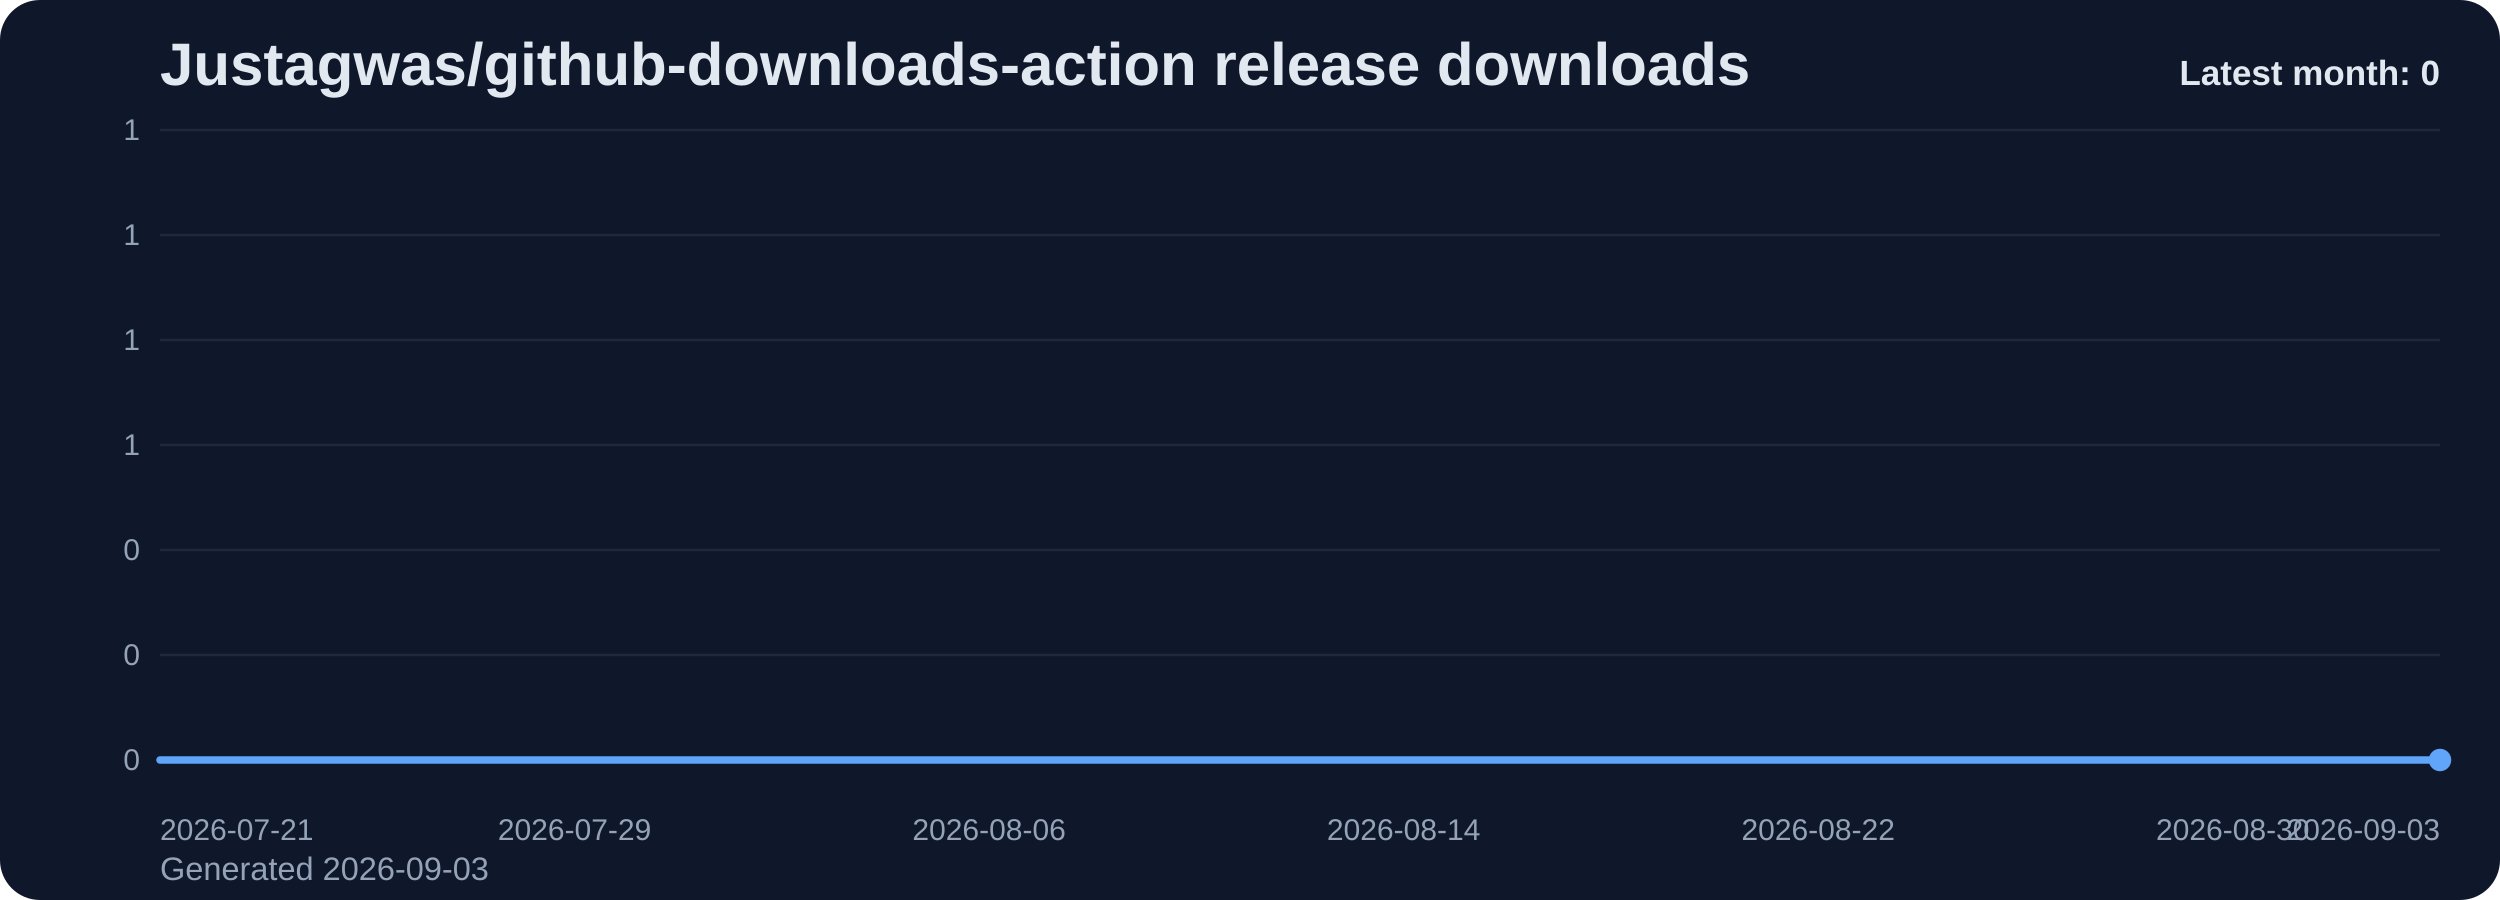
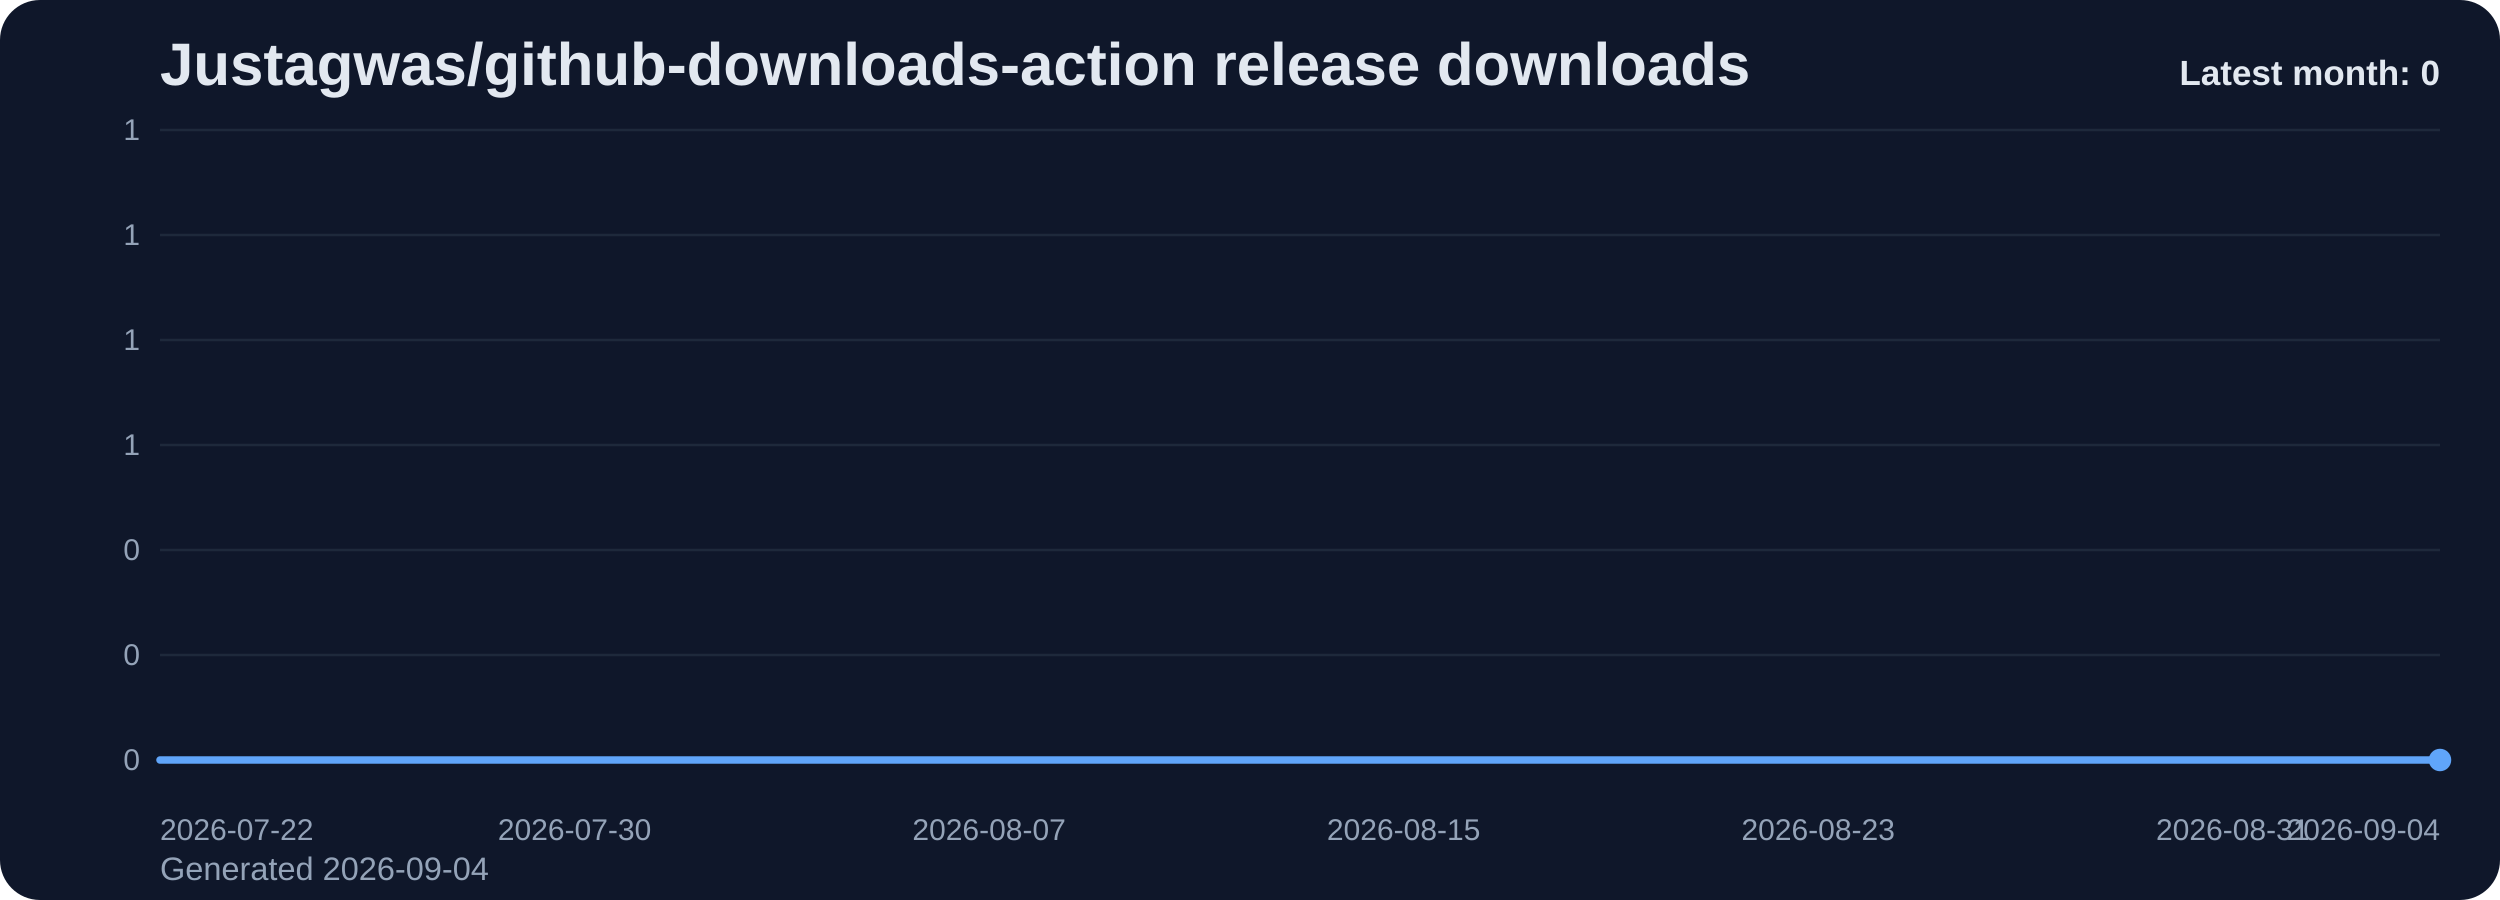
<svg xmlns="http://www.w3.org/2000/svg" viewBox="0 0 1000 360" role="img" aria-label="Justagwas/github-downloads-action release downloads chart">
  <defs>
    <linearGradient id="fill-monthly-slate" x1="0" y1="0" x2="0" y2="1">
      <stop offset="0%" stop-color="#60a5fa" stop-opacity="0.32" />
      <stop offset="100%" stop-color="#60a5fa" stop-opacity="0.05" />
    </linearGradient>
    <style>
      .bg { fill: #0f172a; }
      .title { font: 700 24px Arial, sans-serif; fill: #e2e8f0; }
      .sub { font: 400 13px Arial, sans-serif; fill: #94a3b8; }
      .grid { stroke: #1e293b; stroke-width: 1; }
      .axis { font: 400 12px Arial, sans-serif; fill: #94a3b8; }
      .line { fill: none; stroke: #60a5fa; stroke-width: 3; stroke-linecap: round; stroke-linejoin: round; }
      .dot { fill: #60a5fa; }
      .value { font: 600 11px Arial, sans-serif; fill: #cbd5e1; }
      .latest { font: 700 14px Arial, sans-serif; fill: #e2e8f0; }
    </style>
  </defs>
  <rect class="bg" x="0" y="0" width="1000" height="360" rx="16" />
  <text class="title" x="64" y="34">Justagwas/github-downloads-action release downloads</text>
-   <text class="sub" x="64" y="352">Generated 2026-09-03</text>
+   <text class="sub" x="64" y="352">Generated 2026-09-04</text>
  <line x1="64" y1="52.00" x2="976" y2="52.00" class="grid" />
  <text x="56" y="56.00" text-anchor="end" class="axis">1</text>
  <line x1="64" y1="94.00" x2="976" y2="94.00" class="grid" />
  <text x="56" y="98.00" text-anchor="end" class="axis">1</text>
  <line x1="64" y1="136.00" x2="976" y2="136.00" class="grid" />
  <text x="56" y="140.00" text-anchor="end" class="axis">1</text>
  <line x1="64" y1="178.00" x2="976" y2="178.00" class="grid" />
  <text x="56" y="182.00" text-anchor="end" class="axis">1</text>
  <line x1="64" y1="220.00" x2="976" y2="220.00" class="grid" />
  <text x="56" y="224.00" text-anchor="end" class="axis">0</text>
  <line x1="64" y1="262.00" x2="976" y2="262.00" class="grid" />
  <text x="56" y="266.00" text-anchor="end" class="axis">0</text>
  <line x1="64" y1="304.00" x2="976" y2="304.00" class="grid" />
  <text x="56" y="308.00" text-anchor="end" class="axis">0</text>
  <path d="M 64.00 304 L 64.00 304.00 L 84.73 304.00 L 105.45 304.00 L 126.18 304.00 L 146.91 304.00 L 167.64 304.00 L 188.36 304.00 L 209.09 304.00 L 229.82 304.00 L 250.55 304.00 L 271.27 304.00 L 292.00 304.00 L 312.73 304.00 L 333.45 304.00 L 354.18 304.00 L 374.91 304.00 L 395.64 304.00 L 416.36 304.00 L 437.09 304.00 L 457.82 304.00 L 478.55 304.00 L 499.27 304.00 L 520.00 304.00 L 540.73 304.00 L 561.45 304.00 L 582.18 304.00 L 602.91 304.00 L 623.64 304.00 L 644.36 304.00 L 665.09 304.00 L 685.82 304.00 L 706.55 304.00 L 727.27 304.00 L 748.00 304.00 L 768.73 304.00 L 789.45 304.00 L 810.18 304.00 L 830.91 304.00 L 851.64 304.00 L 872.36 304.00 L 893.09 304.00 L 913.82 304.00 L 934.55 304.00 L 955.27 304.00 L 976.00 304.00 L 976.00 304 Z" fill="url(#fill-monthly-slate)" />
  <polyline class="line" points="64.00,304.00 84.73,304.00 105.45,304.00 126.18,304.00 146.91,304.00 167.64,304.00 188.36,304.00 209.09,304.00 229.82,304.00 250.55,304.00 271.27,304.00 292.00,304.00 312.73,304.00 333.45,304.00 354.18,304.00 374.91,304.00 395.64,304.00 416.36,304.00 437.09,304.00 457.82,304.00 478.55,304.00 499.27,304.00 520.00,304.00 540.73,304.00 561.45,304.00 582.18,304.00 602.91,304.00 623.64,304.00 644.36,304.00 665.09,304.00 685.82,304.00 706.55,304.00 727.27,304.00 748.00,304.00 768.73,304.00 789.45,304.00 810.18,304.00 830.91,304.00 851.64,304.00 872.36,304.00 893.09,304.00 913.82,304.00 934.55,304.00 955.27,304.00 976.00,304.00" />
  <circle class="dot" cx="976.00" cy="304.00" r="4.5" />
-   <text class="axis" x="64.00" y="336" text-anchor="start">2026-07-21</text>
-   <text class="axis" x="229.82" y="336" text-anchor="middle">2026-07-29</text>
-   <text class="axis" x="395.64" y="336" text-anchor="middle">2026-08-06</text>
-   <text class="axis" x="561.45" y="336" text-anchor="middle">2026-08-14</text>
-   <text class="axis" x="727.27" y="336" text-anchor="middle">2026-08-22</text>
-   <text class="axis" x="893.09" y="336" text-anchor="middle">2026-08-30</text>
-   <text class="axis" x="976.00" y="336" text-anchor="end">2026-09-03</text>
+   <text class="axis" x="64.00" y="336" text-anchor="start">2026-07-22</text>
+   <text class="axis" x="229.82" y="336" text-anchor="middle">2026-07-30</text>
+   <text class="axis" x="395.64" y="336" text-anchor="middle">2026-08-07</text>
+   <text class="axis" x="561.45" y="336" text-anchor="middle">2026-08-15</text>
+   <text class="axis" x="727.27" y="336" text-anchor="middle">2026-08-23</text>
+   <text class="axis" x="893.09" y="336" text-anchor="middle">2026-08-31</text>
+   <text class="axis" x="976.00" y="336" text-anchor="end">2026-09-04</text>
  <text class="latest" x="976" y="34" text-anchor="end">Latest month: 0</text>
</svg>
